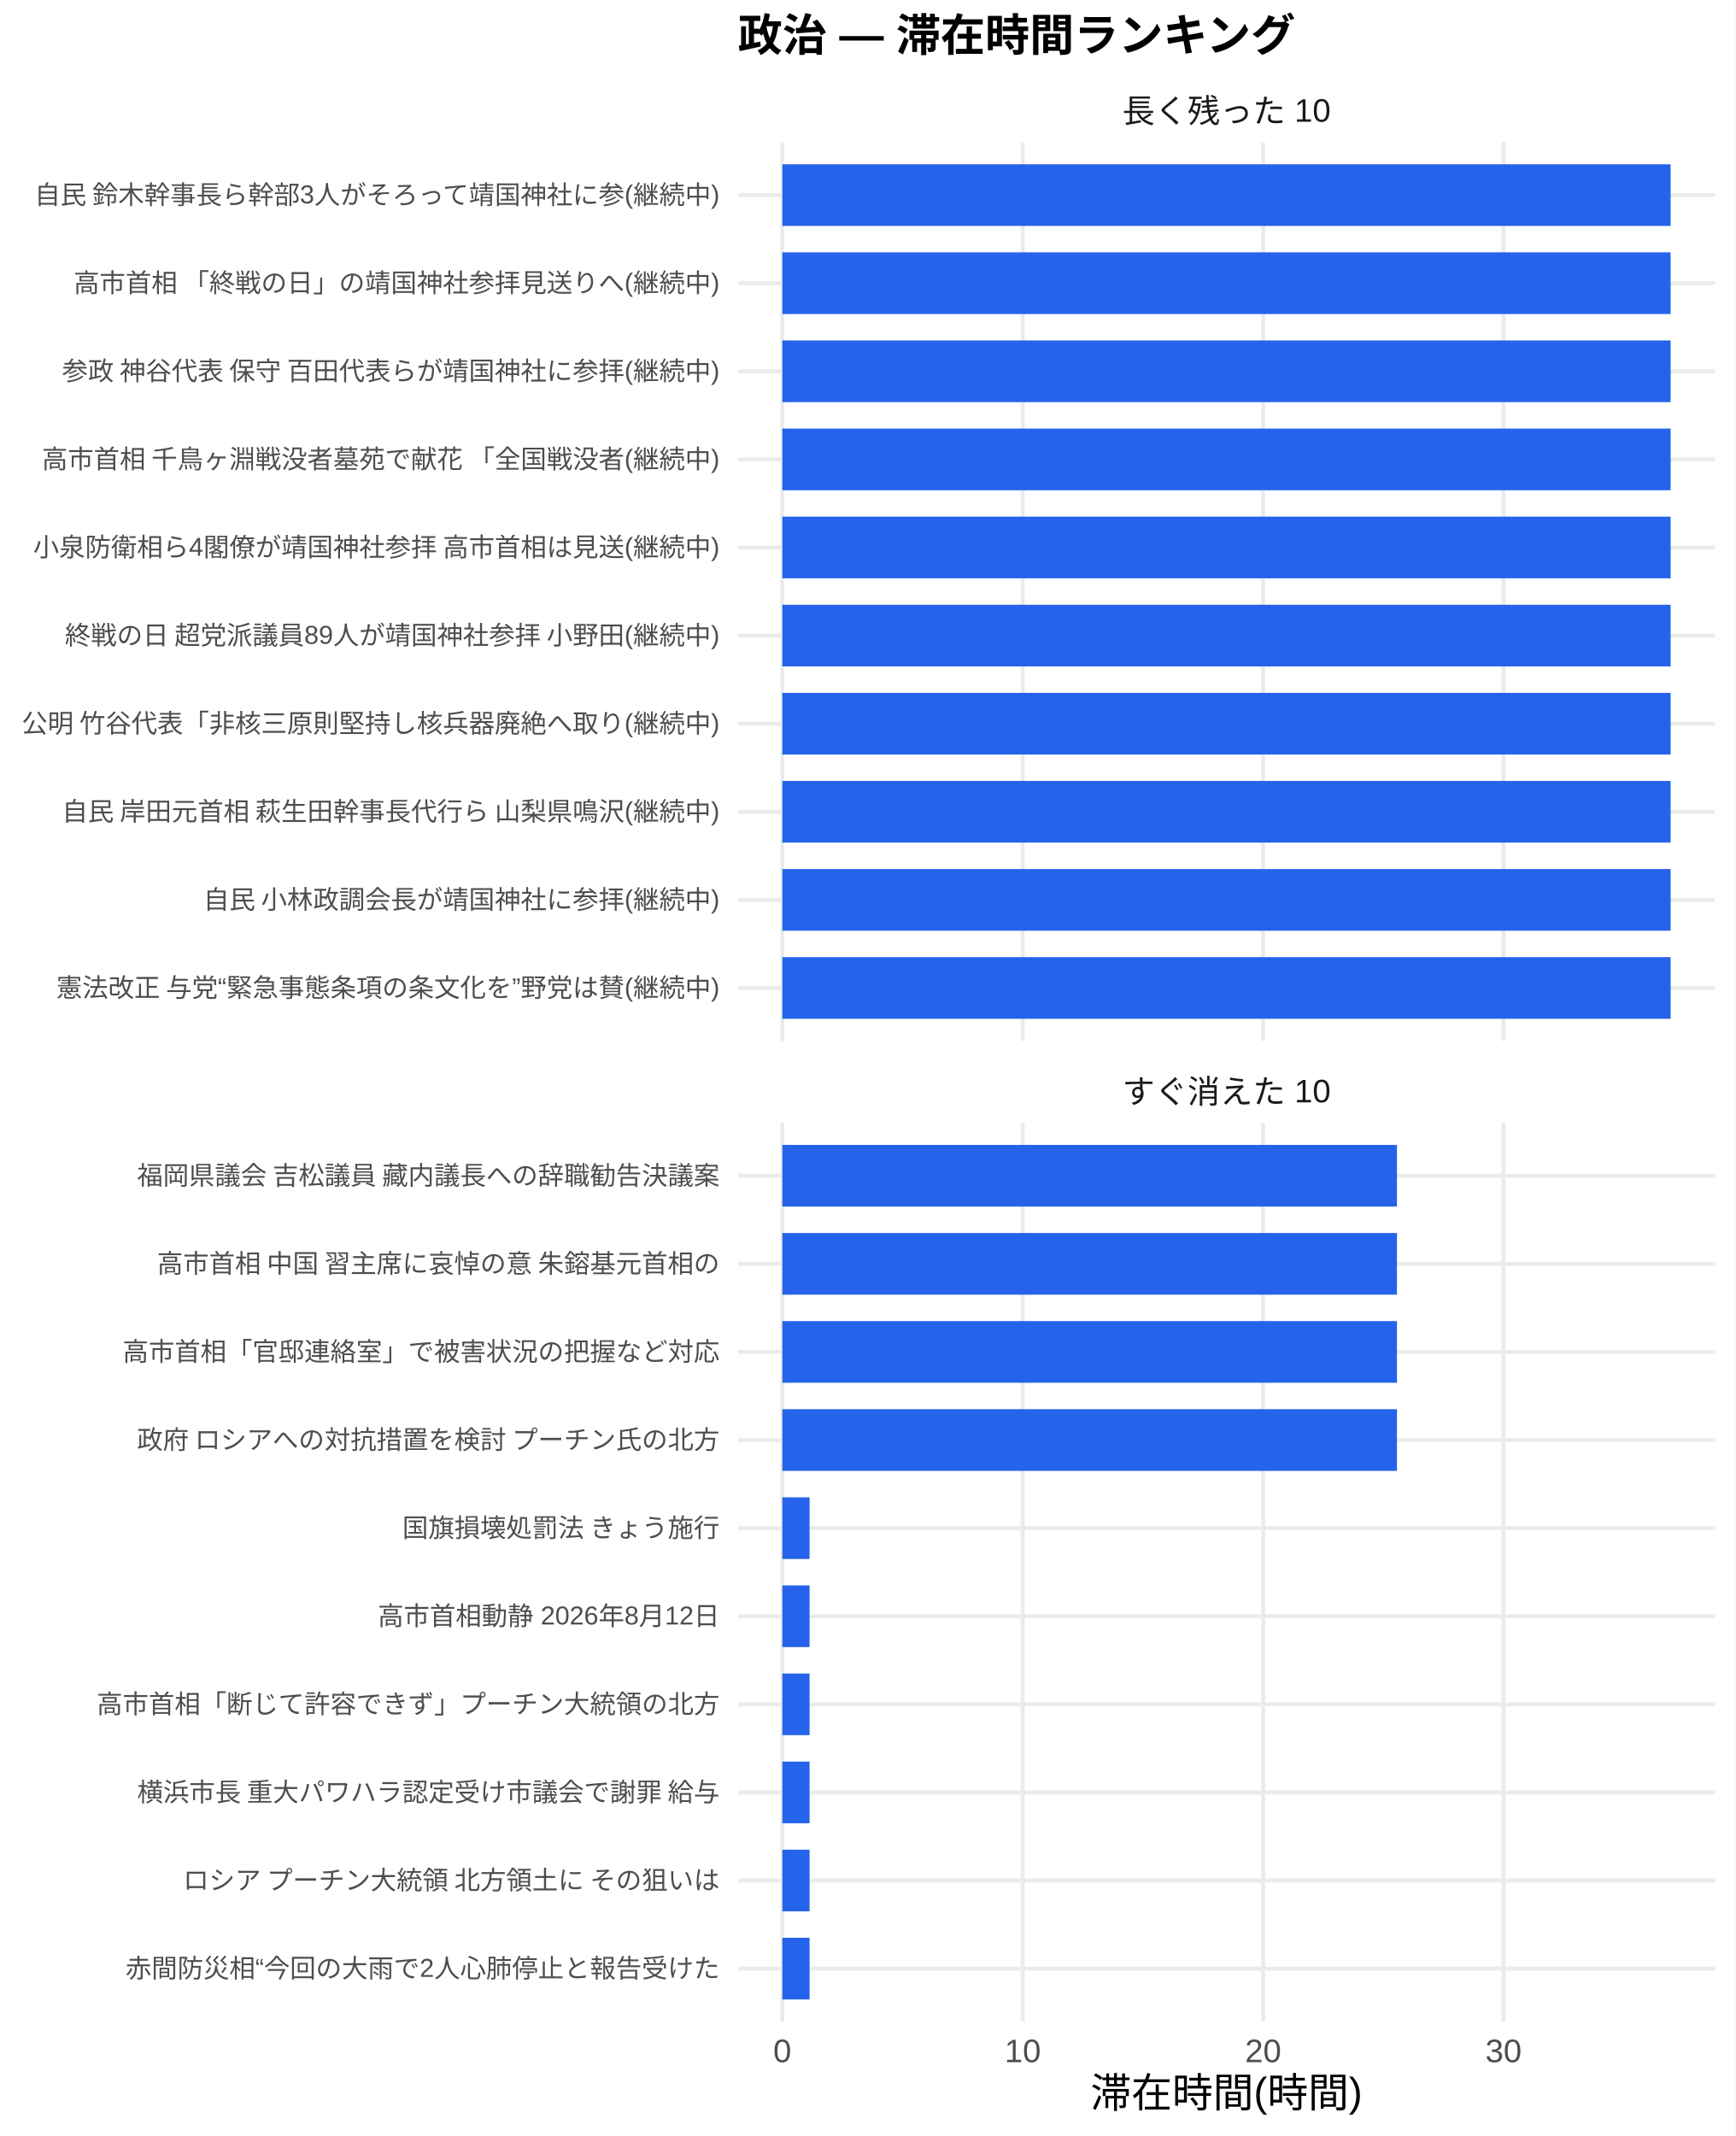
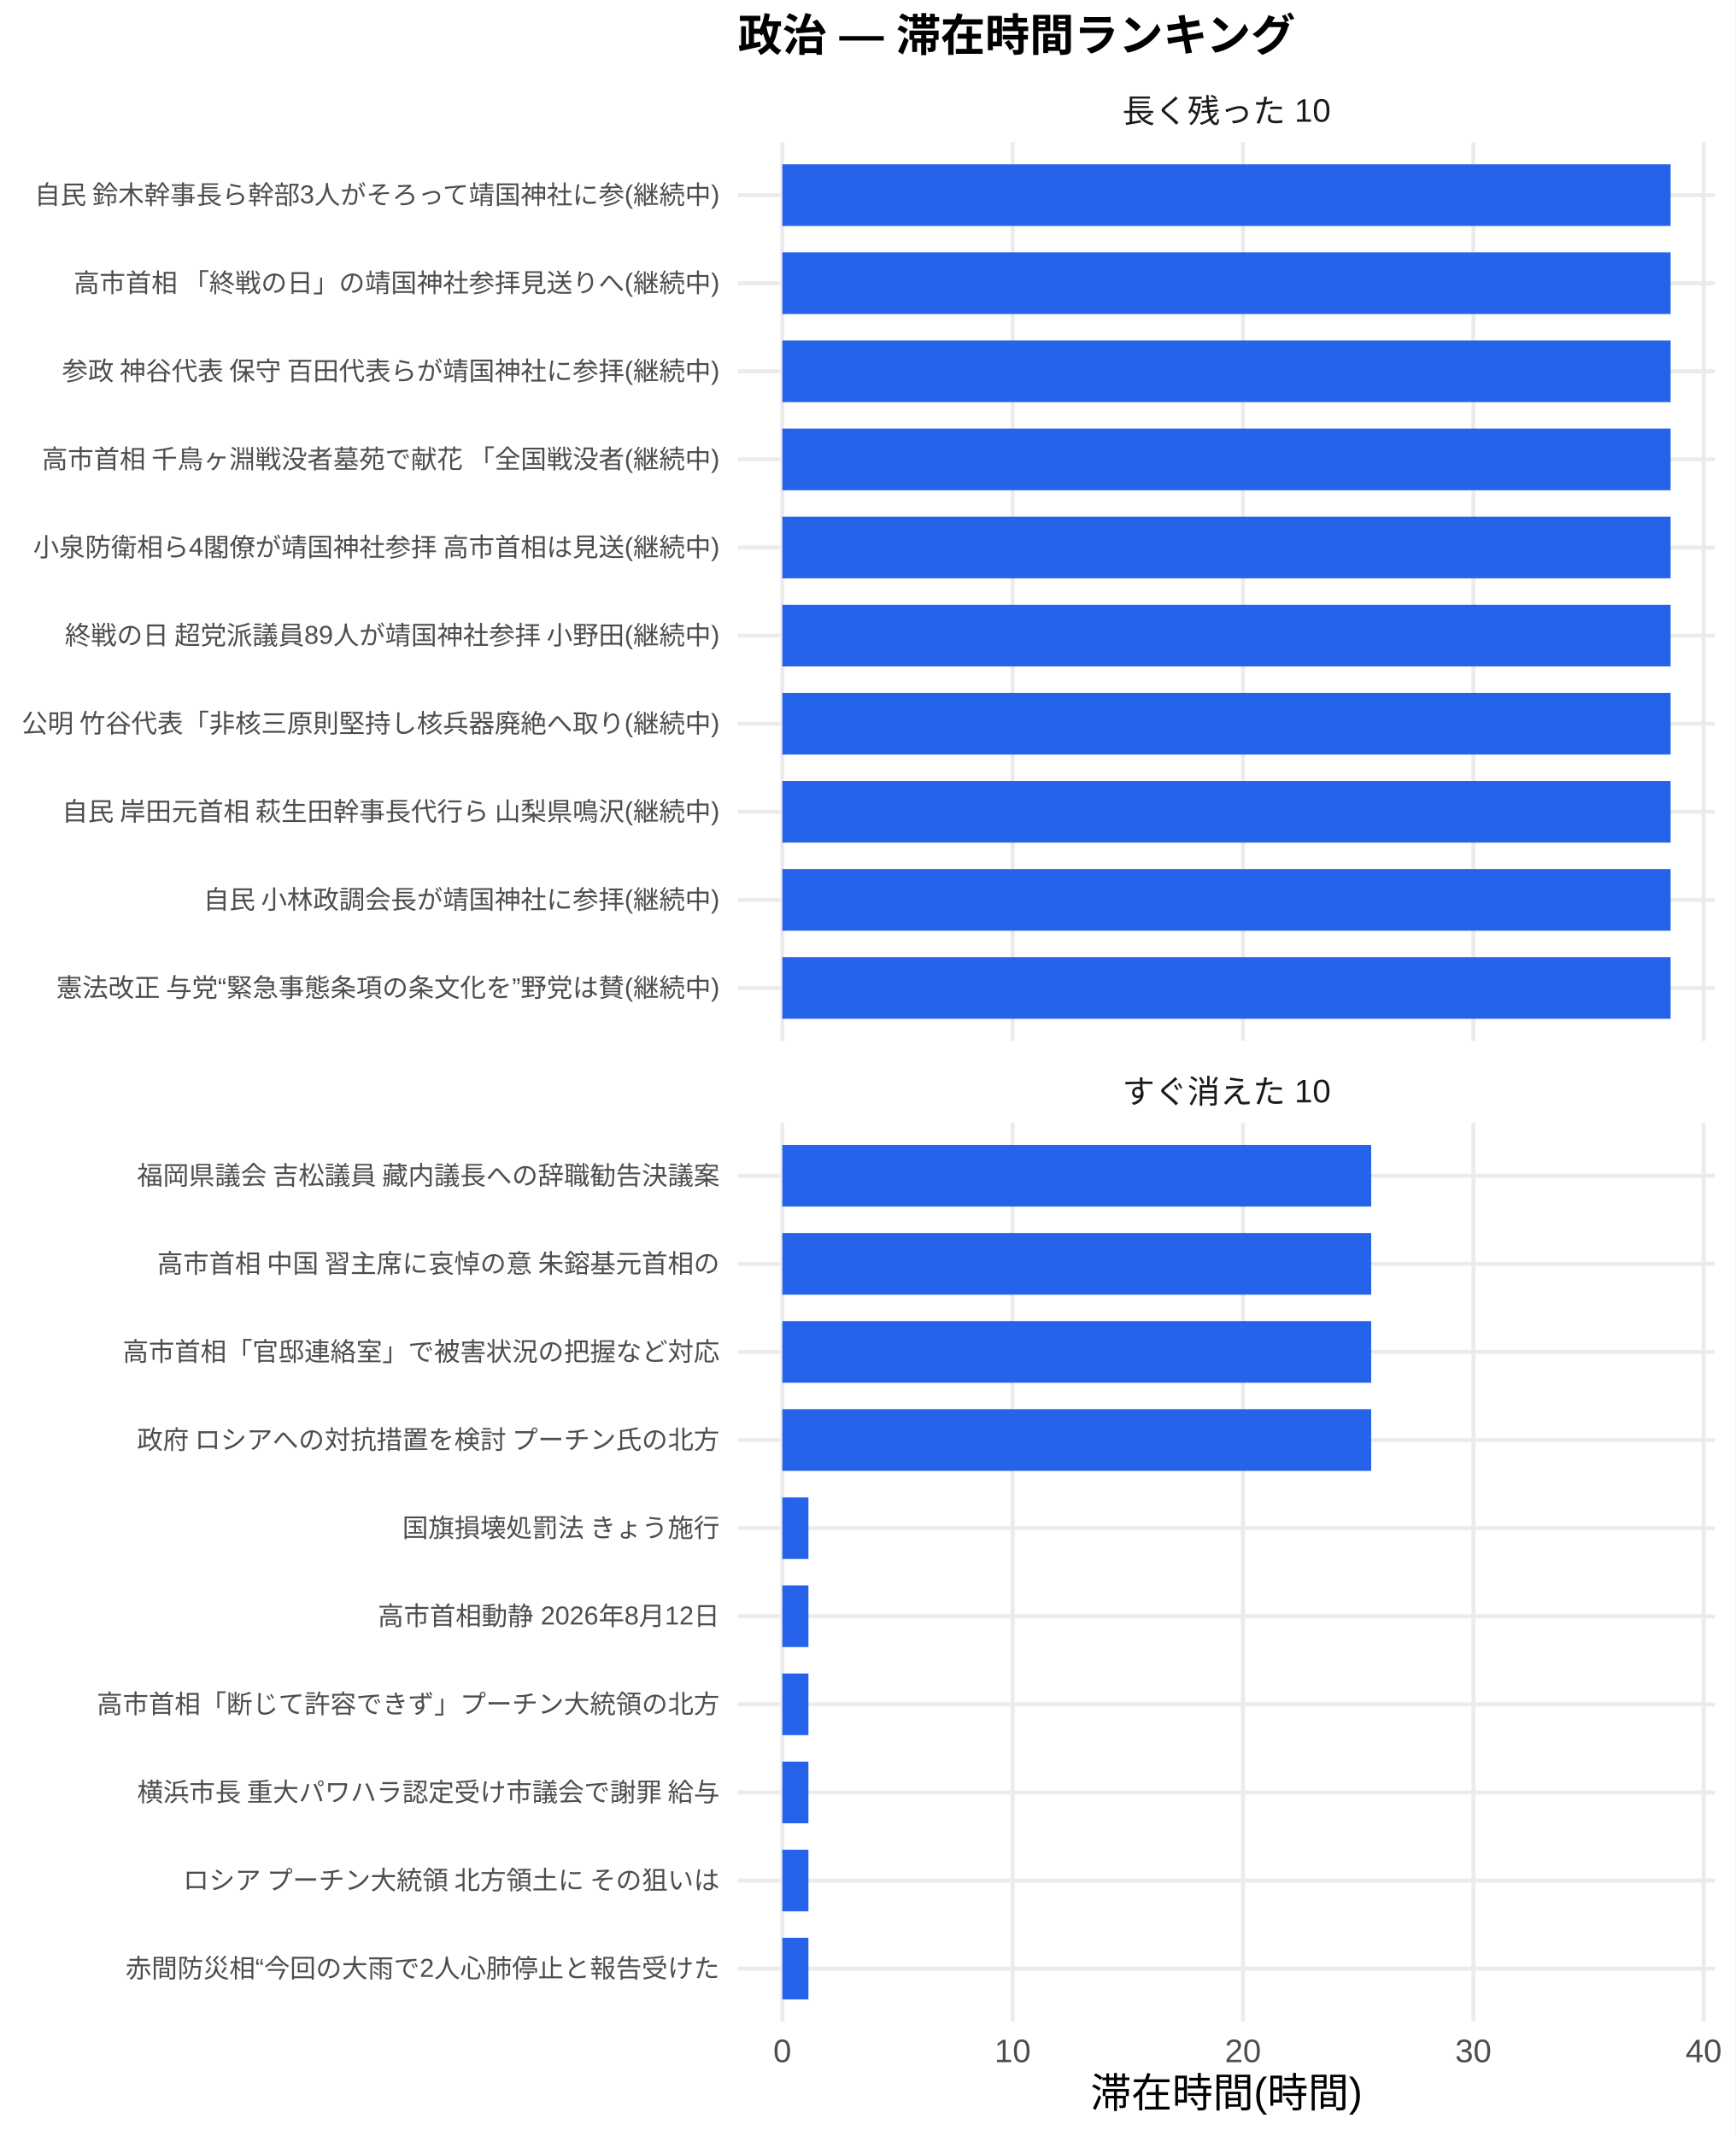
<svg xmlns="http://www.w3.org/2000/svg" width="468.00pt" height="576.00pt" viewBox="0 0 468.00 576.00">
  <g class="svglite">
    <defs>
      <style type="text/css">
    .svglite line, .svglite polyline, .svglite polygon, .svglite path, .svglite rect, .svglite circle {
      fill: none;
      stroke: #000000;
      stroke-linecap: round;
      stroke-linejoin: round;
      stroke-miterlimit: 10.00;
    }
    .svglite text {
      white-space: pre;
    }
    .svglite g.glyphgroup path {
      fill: inherit;
      stroke: none;
    }
  </style>
    </defs>
    <rect width="100%" height="100%" style="stroke: none; fill: #FFFFFF;" />
    <defs>
      <clipPath id="cpMC4wMHw0NjguMDB8MC4wMHw1NzYuMDA=">
        <rect x="0.00" y="0.00" width="468.00" height="576.00" />
      </clipPath>
    </defs>
    <g clip-path="url(#cpMC4wMHw0NjguMDB8MC4wMHw1NzYuMDA=)">
      <rect x="0.00" y="0.00" width="468.00" height="576.00" style="stroke-width: 1.07; stroke: none; fill: #FFFFFF;" />
    </g>
    <defs>
      <clipPath id="cpMTk5LjAwfDQ2Mi41MnwzOC4zNnwyODAuNjc=">
        <rect x="199.00" y="38.36" width="263.52" height="242.31" />
      </clipPath>
    </defs>
    <g clip-path="url(#cpMTk5LjAwfDQ2Mi41MnwzOC4zNnwyODAuNjc=)">
      <polyline points="199.00,266.42 462.52,266.42 " style="stroke-width: 1.07; stroke: #EBEBEB; stroke-linecap: butt;" />
      <polyline points="199.00,242.66 462.52,242.66 " style="stroke-width: 1.07; stroke: #EBEBEB; stroke-linecap: butt;" />
      <polyline points="199.00,218.91 462.52,218.91 " style="stroke-width: 1.07; stroke: #EBEBEB; stroke-linecap: butt;" />
      <polyline points="199.00,195.15 462.52,195.15 " style="stroke-width: 1.07; stroke: #EBEBEB; stroke-linecap: butt;" />
      <polyline points="199.00,171.39 462.52,171.39 " style="stroke-width: 1.07; stroke: #EBEBEB; stroke-linecap: butt;" />
      <polyline points="199.00,147.64 462.52,147.64 " style="stroke-width: 1.07; stroke: #EBEBEB; stroke-linecap: butt;" />
      <polyline points="199.00,123.88 462.52,123.88 " style="stroke-width: 1.07; stroke: #EBEBEB; stroke-linecap: butt;" />
      <polyline points="199.00,100.13 462.52,100.13 " style="stroke-width: 1.07; stroke: #EBEBEB; stroke-linecap: butt;" />
      <polyline points="199.00,76.37 462.52,76.37 " style="stroke-width: 1.07; stroke: #EBEBEB; stroke-linecap: butt;" />
      <polyline points="199.00,52.61 462.52,52.61 " style="stroke-width: 1.07; stroke: #EBEBEB; stroke-linecap: butt;" />
      <polyline points="210.98,280.67 210.98,38.36 " style="stroke-width: 1.07; stroke: #EBEBEB; stroke-linecap: butt;" />
-       <polyline points="275.82,280.67 275.82,38.36 " style="stroke-width: 1.07; stroke: #EBEBEB; stroke-linecap: butt;" />
-       <polyline points="340.65,280.67 340.65,38.36 " style="stroke-width: 1.07; stroke: #EBEBEB; stroke-linecap: butt;" />
-       <polyline points="405.48,280.67 405.48,38.36 " style="stroke-width: 1.07; stroke: #EBEBEB; stroke-linecap: butt;" />
+       <polyline points="273.10,280.67 273.10,38.36 " style="stroke-width: 1.07; stroke: #EBEBEB; stroke-linecap: butt;" />
+       <polyline points="335.21,280.67 335.21,38.36 " style="stroke-width: 1.07; stroke: #EBEBEB; stroke-linecap: butt;" />
+       <polyline points="397.33,280.67 397.33,38.36 " style="stroke-width: 1.07; stroke: #EBEBEB; stroke-linecap: butt;" />
+       <polyline points="459.45,280.67 459.45,38.36 " style="stroke-width: 1.07; stroke: #EBEBEB; stroke-linecap: butt;" />
      <rect x="210.98" y="44.30" width="239.56" height="16.63" style="stroke-width: 1.07; stroke: none; stroke-linecap: butt; stroke-linejoin: miter; fill: #2563EB;" />
      <rect x="210.98" y="68.05" width="239.56" height="16.63" style="stroke-width: 1.07; stroke: none; stroke-linecap: butt; stroke-linejoin: miter; fill: #2563EB;" />
      <rect x="210.98" y="91.81" width="239.56" height="16.63" style="stroke-width: 1.07; stroke: none; stroke-linecap: butt; stroke-linejoin: miter; fill: #2563EB;" />
      <rect x="210.98" y="115.57" width="239.56" height="16.63" style="stroke-width: 1.07; stroke: none; stroke-linecap: butt; stroke-linejoin: miter; fill: #2563EB;" />
      <rect x="210.98" y="139.32" width="239.56" height="16.63" style="stroke-width: 1.07; stroke: none; stroke-linecap: butt; stroke-linejoin: miter; fill: #2563EB;" />
      <rect x="210.98" y="163.08" width="239.56" height="16.63" style="stroke-width: 1.07; stroke: none; stroke-linecap: butt; stroke-linejoin: miter; fill: #2563EB;" />
      <rect x="210.98" y="186.84" width="239.56" height="16.63" style="stroke-width: 1.07; stroke: none; stroke-linecap: butt; stroke-linejoin: miter; fill: #2563EB;" />
      <rect x="210.98" y="210.59" width="239.56" height="16.63" style="stroke-width: 1.07; stroke: none; stroke-linecap: butt; stroke-linejoin: miter; fill: #2563EB;" />
      <rect x="210.98" y="234.35" width="239.56" height="16.63" style="stroke-width: 1.07; stroke: none; stroke-linecap: butt; stroke-linejoin: miter; fill: #2563EB;" />
      <rect x="210.98" y="258.10" width="239.56" height="16.63" style="stroke-width: 1.07; stroke: none; stroke-linecap: butt; stroke-linejoin: miter; fill: #2563EB;" />
    </g>
    <g clip-path="url(#cpMC4wMHw0NjguMDB8MC4wMHw1NzYuMDA=)">
</g>
    <defs>
      <clipPath id="cpMTk5LjAwfDQ2Mi41MnwzMDIuODB8NTQ1LjEy">
        <rect x="199.00" y="302.80" width="263.52" height="242.31" />
      </clipPath>
    </defs>
    <g clip-path="url(#cpMTk5LjAwfDQ2Mi41MnwzMDIuODB8NTQ1LjEy)">
      <polyline points="199.00,530.86 462.52,530.86 " style="stroke-width: 1.07; stroke: #EBEBEB; stroke-linecap: butt;" />
      <polyline points="199.00,507.11 462.52,507.11 " style="stroke-width: 1.07; stroke: #EBEBEB; stroke-linecap: butt;" />
      <polyline points="199.00,483.35 462.52,483.35 " style="stroke-width: 1.07; stroke: #EBEBEB; stroke-linecap: butt;" />
      <polyline points="199.00,459.59 462.52,459.59 " style="stroke-width: 1.07; stroke: #EBEBEB; stroke-linecap: butt;" />
      <polyline points="199.00,435.84 462.52,435.84 " style="stroke-width: 1.07; stroke: #EBEBEB; stroke-linecap: butt;" />
      <polyline points="199.00,412.08 462.52,412.08 " style="stroke-width: 1.07; stroke: #EBEBEB; stroke-linecap: butt;" />
      <polyline points="199.00,388.33 462.52,388.33 " style="stroke-width: 1.07; stroke: #EBEBEB; stroke-linecap: butt;" />
      <polyline points="199.00,364.57 462.52,364.57 " style="stroke-width: 1.07; stroke: #EBEBEB; stroke-linecap: butt;" />
      <polyline points="199.00,340.81 462.52,340.81 " style="stroke-width: 1.07; stroke: #EBEBEB; stroke-linecap: butt;" />
      <polyline points="199.00,317.06 462.52,317.06 " style="stroke-width: 1.07; stroke: #EBEBEB; stroke-linecap: butt;" />
      <polyline points="210.98,545.12 210.98,302.80 " style="stroke-width: 1.07; stroke: #EBEBEB; stroke-linecap: butt;" />
-       <polyline points="275.82,545.12 275.82,302.80 " style="stroke-width: 1.07; stroke: #EBEBEB; stroke-linecap: butt;" />
-       <polyline points="340.65,545.12 340.65,302.80 " style="stroke-width: 1.07; stroke: #EBEBEB; stroke-linecap: butt;" />
-       <polyline points="405.48,545.12 405.48,302.80 " style="stroke-width: 1.07; stroke: #EBEBEB; stroke-linecap: butt;" />
-       <rect x="210.98" y="308.74" width="165.76" height="16.63" style="stroke-width: 1.07; stroke: none; stroke-linecap: butt; stroke-linejoin: miter; fill: #2563EB;" />
-       <rect x="210.98" y="332.50" width="165.76" height="16.63" style="stroke-width: 1.07; stroke: none; stroke-linecap: butt; stroke-linejoin: miter; fill: #2563EB;" />
-       <rect x="210.98" y="356.25" width="165.76" height="16.63" style="stroke-width: 1.07; stroke: none; stroke-linecap: butt; stroke-linejoin: miter; fill: #2563EB;" />
-       <rect x="210.98" y="380.01" width="165.76" height="16.63" style="stroke-width: 1.07; stroke: none; stroke-linecap: butt; stroke-linejoin: miter; fill: #2563EB;" />
-       <rect x="210.98" y="403.77" width="7.35" height="16.63" style="stroke-width: 1.07; stroke: none; stroke-linecap: butt; stroke-linejoin: miter; fill: #2563EB;" />
-       <rect x="210.98" y="427.52" width="7.35" height="16.63" style="stroke-width: 1.07; stroke: none; stroke-linecap: butt; stroke-linejoin: miter; fill: #2563EB;" />
-       <rect x="210.98" y="451.28" width="7.35" height="16.63" style="stroke-width: 1.07; stroke: none; stroke-linecap: butt; stroke-linejoin: miter; fill: #2563EB;" />
-       <rect x="210.98" y="475.04" width="7.35" height="16.63" style="stroke-width: 1.07; stroke: none; stroke-linecap: butt; stroke-linejoin: miter; fill: #2563EB;" />
-       <rect x="210.98" y="498.79" width="7.35" height="16.63" style="stroke-width: 1.07; stroke: none; stroke-linecap: butt; stroke-linejoin: miter; fill: #2563EB;" />
-       <rect x="210.98" y="522.55" width="7.35" height="16.63" style="stroke-width: 1.07; stroke: none; stroke-linecap: butt; stroke-linejoin: miter; fill: #2563EB;" />
+       <polyline points="273.10,545.12 273.10,302.80 " style="stroke-width: 1.07; stroke: #EBEBEB; stroke-linecap: butt;" />
+       <polyline points="335.21,545.12 335.21,302.80 " style="stroke-width: 1.07; stroke: #EBEBEB; stroke-linecap: butt;" />
+       <polyline points="397.33,545.12 397.33,302.80 " style="stroke-width: 1.07; stroke: #EBEBEB; stroke-linecap: butt;" />
+       <polyline points="459.45,545.12 459.45,302.80 " style="stroke-width: 1.07; stroke: #EBEBEB; stroke-linecap: butt;" />
+       <rect x="210.98" y="308.74" width="158.81" height="16.63" style="stroke-width: 1.07; stroke: none; stroke-linecap: butt; stroke-linejoin: miter; fill: #2563EB;" />
+       <rect x="210.98" y="332.50" width="158.81" height="16.63" style="stroke-width: 1.07; stroke: none; stroke-linecap: butt; stroke-linejoin: miter; fill: #2563EB;" />
+       <rect x="210.98" y="356.25" width="158.81" height="16.63" style="stroke-width: 1.07; stroke: none; stroke-linecap: butt; stroke-linejoin: miter; fill: #2563EB;" />
+       <rect x="210.98" y="380.01" width="158.81" height="16.63" style="stroke-width: 1.07; stroke: none; stroke-linecap: butt; stroke-linejoin: miter; fill: #2563EB;" />
+       <rect x="210.98" y="403.77" width="7.04" height="16.63" style="stroke-width: 1.07; stroke: none; stroke-linecap: butt; stroke-linejoin: miter; fill: #2563EB;" />
+       <rect x="210.98" y="427.52" width="7.04" height="16.63" style="stroke-width: 1.07; stroke: none; stroke-linecap: butt; stroke-linejoin: miter; fill: #2563EB;" />
+       <rect x="210.98" y="451.28" width="7.04" height="16.63" style="stroke-width: 1.07; stroke: none; stroke-linecap: butt; stroke-linejoin: miter; fill: #2563EB;" />
+       <rect x="210.98" y="475.04" width="7.04" height="16.63" style="stroke-width: 1.07; stroke: none; stroke-linecap: butt; stroke-linejoin: miter; fill: #2563EB;" />
+       <rect x="210.98" y="498.79" width="7.04" height="16.63" style="stroke-width: 1.07; stroke: none; stroke-linecap: butt; stroke-linejoin: miter; fill: #2563EB;" />
+       <rect x="210.98" y="522.55" width="7.04" height="16.63" style="stroke-width: 1.07; stroke: none; stroke-linecap: butt; stroke-linejoin: miter; fill: #2563EB;" />
    </g>
    <g clip-path="url(#cpMC4wMHw0NjguMDB8MC4wMHw1NzYuMDA=)">
</g>
    <defs>
      <clipPath id="cpMTk5LjAwfDQ2Mi41MnwyODYuMTV8MzAyLjgw">
        <rect x="199.00" y="286.15" width="263.52" height="16.65" />
      </clipPath>
    </defs>
    <g clip-path="url(#cpMTk5LjAwfDQ2Mi41MnwyODYuMTV8MzAyLjgw)">
      <text x="330.76" y="297.50" text-anchor="middle" style="font-size: 8.80px;fill: #1A1A1A; font-family: &quot;Liberation Sans&quot;;" textLength="56.20px" lengthAdjust="spacingAndGlyphs">すぐ消えた 10</text>
    </g>
    <g clip-path="url(#cpMC4wMHw0NjguMDB8MC4wMHw1NzYuMDA=)">
</g>
    <defs>
      <clipPath id="cpMTk5LjAwfDQ2Mi41MnwyMS43MXwzOC4zNg==">
        <rect x="199.00" y="21.71" width="263.52" height="16.65" />
      </clipPath>
    </defs>
    <g clip-path="url(#cpMTk5LjAwfDQ2Mi41MnwyMS43MXwzOC4zNg==)">
      <text x="330.76" y="33.06" text-anchor="middle" style="font-size: 8.80px;fill: #1A1A1A; font-family: &quot;Liberation Sans&quot;;" textLength="56.20px" lengthAdjust="spacingAndGlyphs">長く残った 10</text>
    </g>
    <g clip-path="url(#cpMC4wMHw0NjguMDB8MC4wMHw1NzYuMDA=)">
      <text x="210.98" y="556.10" text-anchor="middle" style="font-size: 8.80px;fill: #4D4D4D; font-family: &quot;Liberation Sans&quot;;" textLength="4.89px" lengthAdjust="spacingAndGlyphs">0</text>
-       <text x="275.82" y="556.10" text-anchor="middle" style="font-size: 8.80px;fill: #4D4D4D; font-family: &quot;Liberation Sans&quot;;" textLength="9.78px" lengthAdjust="spacingAndGlyphs">10</text>
-       <text x="340.65" y="556.10" text-anchor="middle" style="font-size: 8.80px;fill: #4D4D4D; font-family: &quot;Liberation Sans&quot;;" textLength="9.78px" lengthAdjust="spacingAndGlyphs">20</text>
-       <text x="405.48" y="556.10" text-anchor="middle" style="font-size: 8.80px;fill: #4D4D4D; font-family: &quot;Liberation Sans&quot;;" textLength="9.78px" lengthAdjust="spacingAndGlyphs">30</text>
+       <text x="273.10" y="556.10" text-anchor="middle" style="font-size: 8.80px;fill: #4D4D4D; font-family: &quot;Liberation Sans&quot;;" textLength="9.78px" lengthAdjust="spacingAndGlyphs">10</text>
+       <text x="335.21" y="556.10" text-anchor="middle" style="font-size: 8.80px;fill: #4D4D4D; font-family: &quot;Liberation Sans&quot;;" textLength="9.78px" lengthAdjust="spacingAndGlyphs">20</text>
+       <text x="397.33" y="556.10" text-anchor="middle" style="font-size: 8.80px;fill: #4D4D4D; font-family: &quot;Liberation Sans&quot;;" textLength="9.78px" lengthAdjust="spacingAndGlyphs">30</text>
+       <text x="459.45" y="556.10" text-anchor="middle" style="font-size: 8.80px;fill: #4D4D4D; font-family: &quot;Liberation Sans&quot;;" textLength="9.78px" lengthAdjust="spacingAndGlyphs">40</text>
      <text x="194.07" y="268.83" text-anchor="end" style="font-size: 7.00px;fill: #4D4D4D; font-family: &quot;Liberation Sans&quot;;" textLength="179.25px" lengthAdjust="spacingAndGlyphs">憲法改正 与党“緊急事態条項の条文化を”野党は賛(継続中)</text>
      <text x="194.07" y="245.07" text-anchor="end" style="font-size: 7.00px;fill: #4D4D4D; font-family: &quot;Liberation Sans&quot;;" textLength="139.59px" lengthAdjust="spacingAndGlyphs">自民 小林政調会長が靖国神社に参拝(継続中)</text>
      <text x="194.07" y="221.31" text-anchor="end" style="font-size: 7.00px;fill: #4D4D4D; font-family: &quot;Liberation Sans&quot;;" textLength="178.47px" lengthAdjust="spacingAndGlyphs">自民 岸田元首相 萩生田幹事長代行ら 山梨県鳴沢(継続中)</text>
      <text x="194.07" y="197.56" text-anchor="end" style="font-size: 7.00px;fill: #4D4D4D; font-family: &quot;Liberation Sans&quot;;" textLength="188.59px" lengthAdjust="spacingAndGlyphs">公明 竹谷代表「非核三原則堅持し核兵器廃絶へ取り(継続中)</text>
      <text x="194.07" y="173.80" text-anchor="end" style="font-size: 7.00px;fill: #4D4D4D; font-family: &quot;Liberation Sans&quot;;" textLength="177.31px" lengthAdjust="spacingAndGlyphs">終戦の日 超党派議員89人が靖国神社参拝 小野田(継続中)</text>
      <text x="194.07" y="150.05" text-anchor="end" style="font-size: 7.00px;fill: #4D4D4D; font-family: &quot;Liberation Sans&quot;;" textLength="185.48px" lengthAdjust="spacingAndGlyphs">小泉防衛相ら4閣僚が靖国神社参拝 高市首相は見送(継続中)</text>
      <text x="194.07" y="126.29" text-anchor="end" style="font-size: 7.00px;fill: #4D4D4D; font-family: &quot;Liberation Sans&quot;;" textLength="183.53px" lengthAdjust="spacingAndGlyphs">高市首相 千鳥ヶ淵戦没者墓苑で献花 「全国戦没者(継続中)</text>
      <text x="194.07" y="102.53" text-anchor="end" style="font-size: 7.00px;fill: #4D4D4D; font-family: &quot;Liberation Sans&quot;;" textLength="178.47px" lengthAdjust="spacingAndGlyphs">参政 神谷代表 保守 百田代表らが靖国神社に参拝(継続中)</text>
      <text x="194.07" y="78.78" text-anchor="end" style="font-size: 7.00px;fill: #4D4D4D; font-family: &quot;Liberation Sans&quot;;" textLength="174.59px" lengthAdjust="spacingAndGlyphs">高市首相 「終戦の日」の靖国神社参拝見送りへ(継続中)</text>
      <text x="194.07" y="55.02" text-anchor="end" style="font-size: 7.00px;fill: #4D4D4D; font-family: &quot;Liberation Sans&quot;;" textLength="185.48px" lengthAdjust="spacingAndGlyphs">自民 鈴木幹事長ら幹部3人がそろって靖国神社に参(継続中)</text>
      <text x="194.07" y="533.27" text-anchor="end" style="font-size: 7.00px;fill: #4D4D4D; font-family: &quot;Liberation Sans&quot;;" textLength="160.22px" lengthAdjust="spacingAndGlyphs">赤間防災相“今回の大雨で2人心肺停止と報告受けた</text>
      <text x="194.07" y="509.51" text-anchor="end" style="font-size: 7.00px;fill: #4D4D4D; font-family: &quot;Liberation Sans&quot;;" textLength="147.75px" lengthAdjust="spacingAndGlyphs">ロシア プーチン大統領 北方領土に その狙いは </text>
      <text x="194.07" y="485.76" text-anchor="end" style="font-size: 7.00px;fill: #4D4D4D; font-family: &quot;Liberation Sans&quot;;" textLength="157.88px" lengthAdjust="spacingAndGlyphs">横浜市長 重大パワハラ認定受け市議会で謝罪 給与</text>
      <text x="194.07" y="462.00" text-anchor="end" style="font-size: 7.00px;fill: #4D4D4D; font-family: &quot;Liberation Sans&quot;;" textLength="168.00px" lengthAdjust="spacingAndGlyphs">高市首相「断じて許容できず」プーチン大統領の北方</text>
      <text x="194.07" y="438.25" text-anchor="end" style="font-size: 7.00px;fill: #4D4D4D; font-family: &quot;Liberation Sans&quot;;" textLength="92.17px" lengthAdjust="spacingAndGlyphs">高市首相動静 2026年8月12日</text>
      <text x="194.07" y="414.49" text-anchor="end" style="font-size: 7.00px;fill: #4D4D4D; font-family: &quot;Liberation Sans&quot;;" textLength="85.94px" lengthAdjust="spacingAndGlyphs">国旗損壊処罰法 きょう施行</text>
      <text x="194.07" y="390.73" text-anchor="end" style="font-size: 7.00px;fill: #4D4D4D; font-family: &quot;Liberation Sans&quot;;" textLength="157.88px" lengthAdjust="spacingAndGlyphs">政府 ロシアへの対抗措置を検討 プーチン氏の北方</text>
      <text x="194.07" y="366.98" text-anchor="end" style="font-size: 7.00px;fill: #4D4D4D; font-family: &quot;Liberation Sans&quot;;" textLength="162.94px" lengthAdjust="spacingAndGlyphs">高市首相「官邸連絡室」で被害状況の把握など対応 </text>
      <text x="194.07" y="343.22" text-anchor="end" style="font-size: 7.00px;fill: #4D4D4D; font-family: &quot;Liberation Sans&quot;;" textLength="152.81px" lengthAdjust="spacingAndGlyphs">高市首相 中国 習主席に哀悼の意 朱鎔基元首相の</text>
      <text x="194.07" y="319.47" text-anchor="end" style="font-size: 7.00px;fill: #4D4D4D; font-family: &quot;Liberation Sans&quot;;" textLength="157.88px" lengthAdjust="spacingAndGlyphs">福岡県議会 吉松議員 藏内議長への辞職勧告決議案</text>
      <text x="330.76" y="568.24" text-anchor="middle" style="font-size: 11.00px; font-family: &quot;Liberation Sans&quot;;" textLength="73.31px" lengthAdjust="spacingAndGlyphs">滞在時間(時間)</text>
      <text x="199.00" y="13.74" style="font-size: 12.00px; font-weight: bold; font-family: &quot;Liberation Sans&quot;;" textLength="150.66px" lengthAdjust="spacingAndGlyphs">政治 — 滞在時間ランキング</text>
    </g>
  </g>
</svg>
